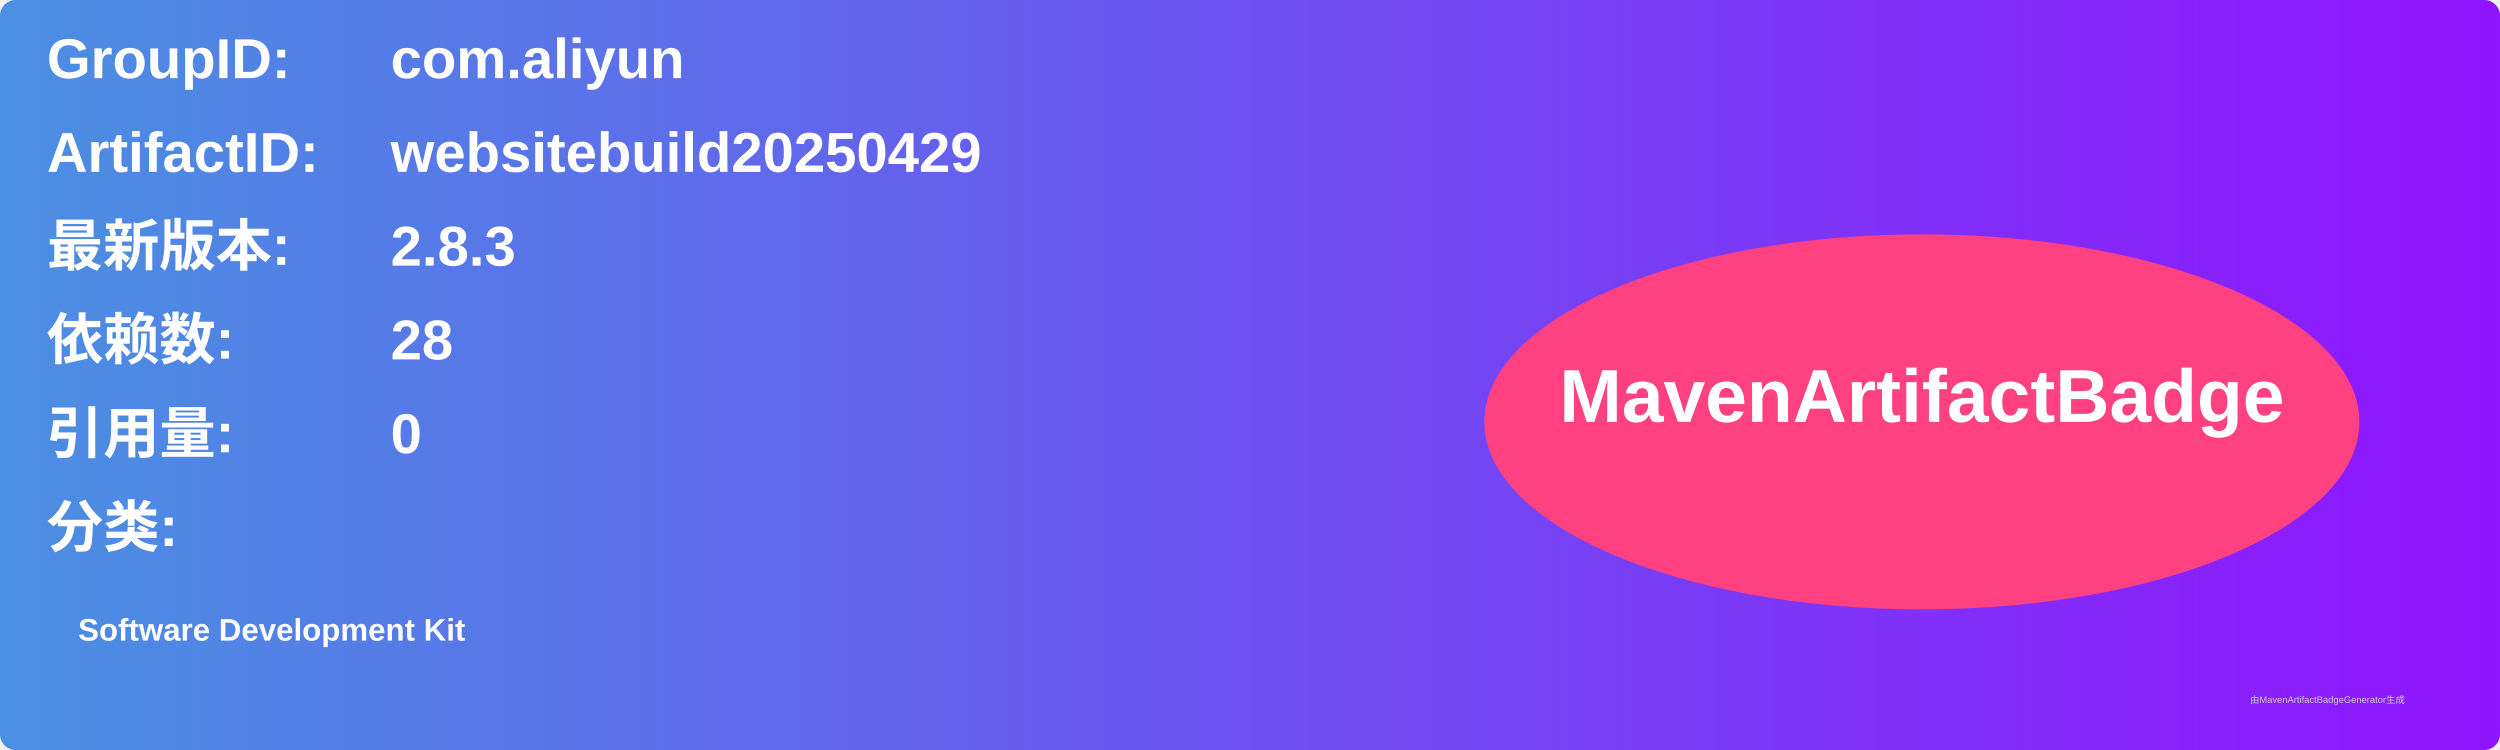
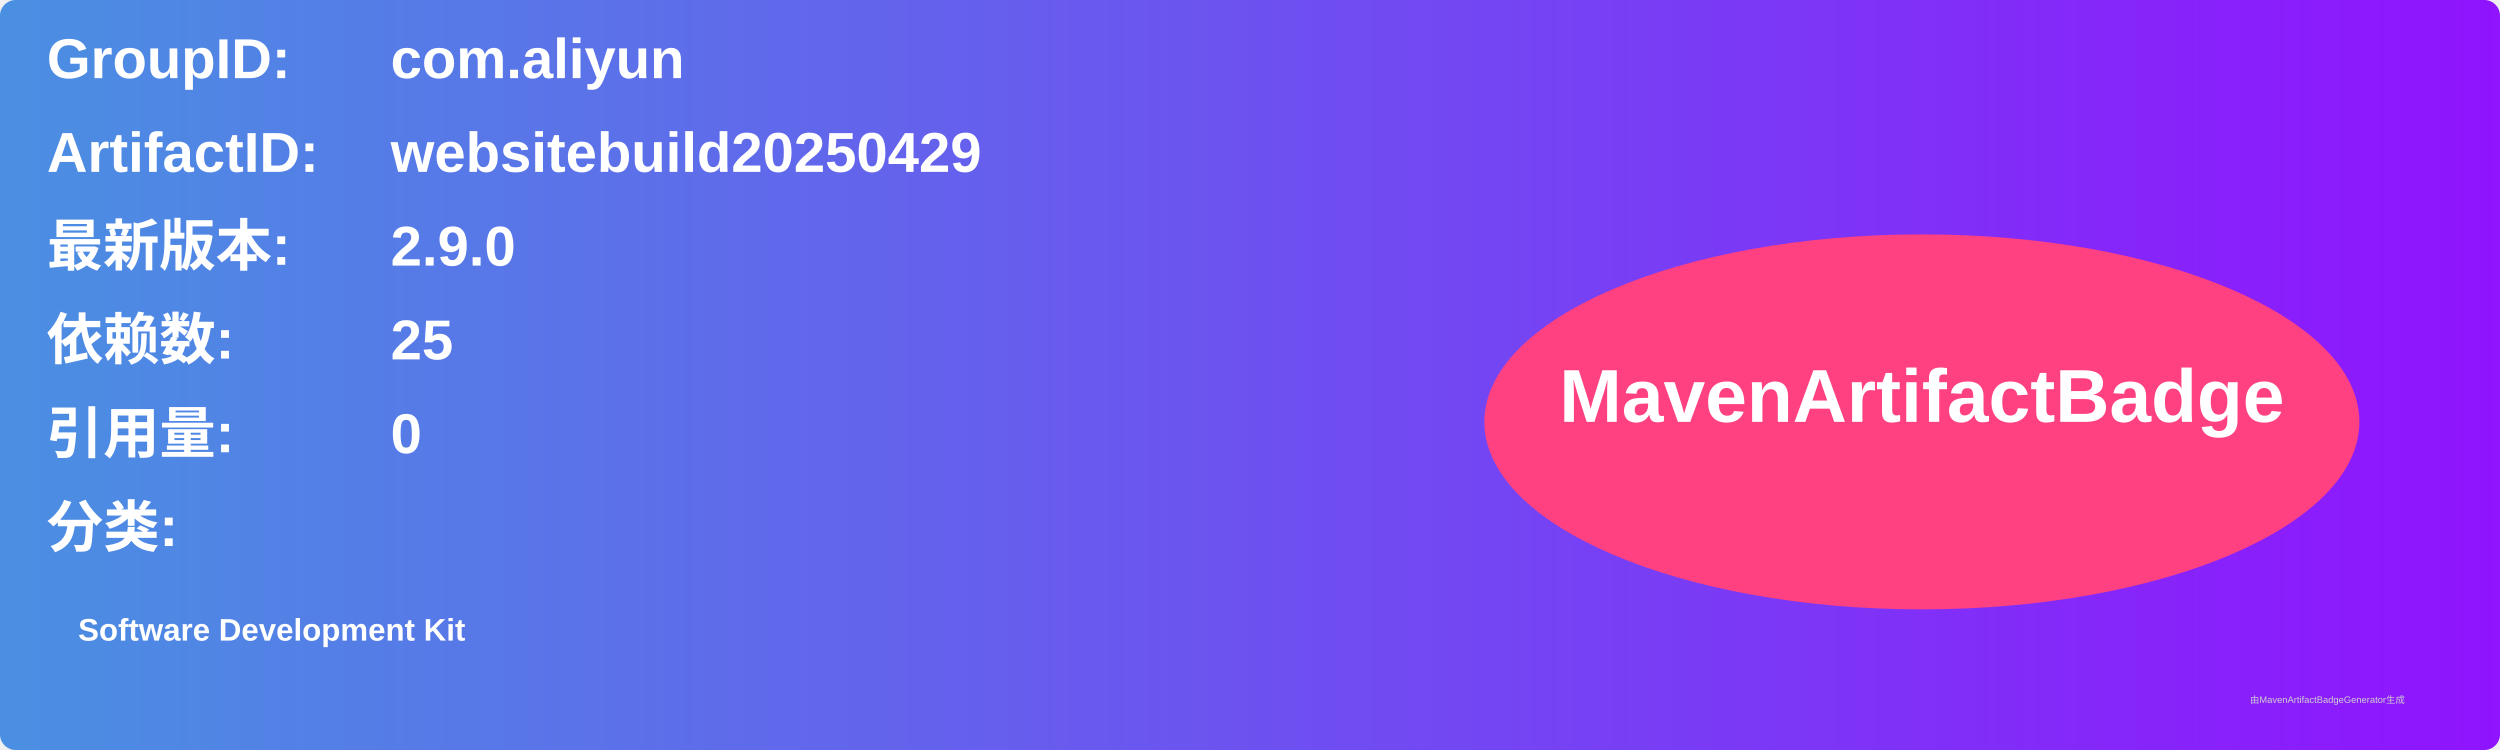
<svg xmlns="http://www.w3.org/2000/svg" width="800" height="240" viewBox="0 0 800 240">
  <linearGradient id="grad" x1="0%" y1="0%" x2="100%" y2="0%">
    <stop offset="0%" stop-color="#4a90e2" />
    <stop offset="100%" stop-color="#9013fe" />
  </linearGradient>
  <rect width="100%" height="100%" rx="5" ry="5" fill="url(#grad)" />
  <g transform="translate(15, 15)">
    <text x="0" y="10" font-family="Arial" font-size="18" fill="white" font-weight="bold" width="260">GroupID:</text>
    <text x="110" y="10" font-family="Arial" font-size="18" fill="white" font-weight="bold" width="460">com.aliyun</text>
    <text x="0" y="40" font-family="Arial" font-size="18" fill="white" font-weight="bold" width="260">ArtifactID:</text>
    <text x="110" y="40" font-family="Arial" font-size="18" fill="white" font-weight="bold" width="460">websitebuild20250429</text>
    <text x="0" y="70" font-family="Arial" font-size="18" fill="white" font-weight="bold">最新版本:</text>
    <text x="110" y="70" font-family="Arial" font-size="18" fill="white" font-weight="bold">
-       <tspan font-weight="bold">2.8.3</tspan>
+       <tspan font-weight="bold">2.9.0</tspan>
    </text>
    <text x="0" y="100" font-family="Arial" font-size="18" fill="white" font-weight="bold">依赖数: </text>
    <text x="110" y="100" font-family="Arial" font-size="18" fill="white">
-       <tspan font-weight="bold">28</tspan>
+       <tspan font-weight="bold">25</tspan>
    </text>
    <text x="0" y="130" font-family="Arial" font-size="18" fill="white" font-weight="bold">引用量: </text>
    <text x="110" y="130" font-family="Arial" font-size="18" fill="white">
      <tspan font-weight="bold">0</tspan>
    </text>
    <text x="0" y="160" font-family="Arial" font-size="18" fill="white" font-weight="bold">分类:</text>
    <text x="10" y="190" font-family="Arial" font-size="10" fill="white">
      <tspan font-weight="bold">Software Development Kit</tspan>
    </text>
    <ellipse cx="600" cy="120" rx="140" ry="60" fill="#ff4081" />
    <text x="600" y="120" text-anchor="middle" font-family="Arial" font-size="24" fill="white" font-weight="bold">MavenArtifactBadge</text>
  </g>
  <text x="720" y="225" font-family="Arial" font-size="3" fill="#d0d0d0">由MavenArtifactBadgeGenerator生成</text>
</svg>
